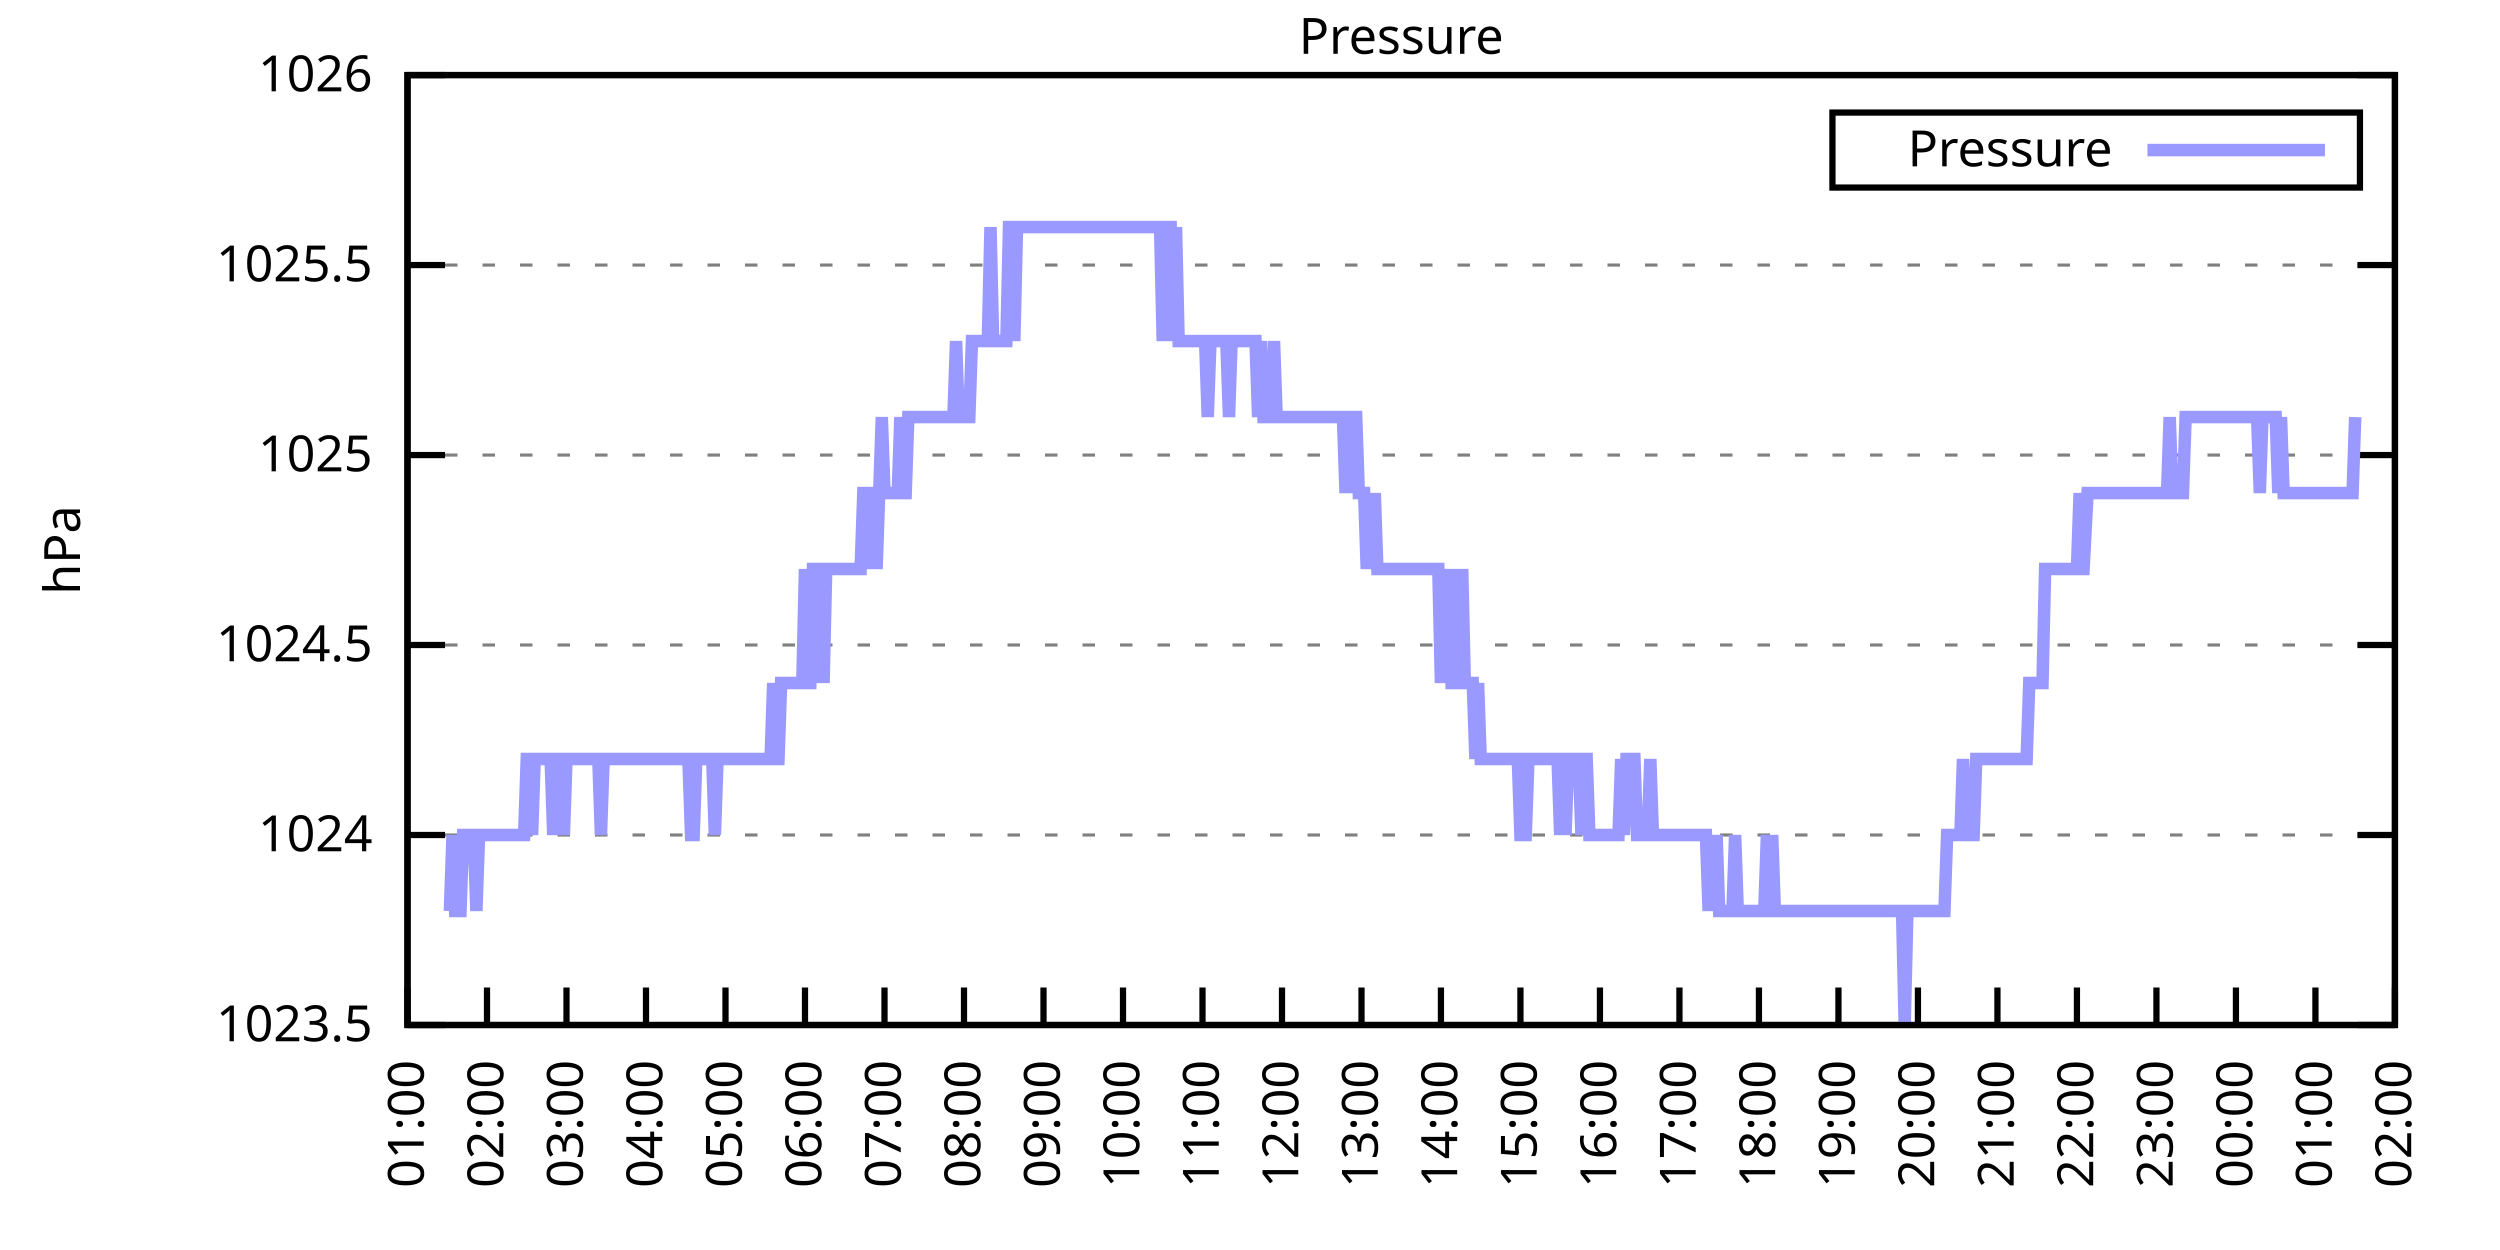
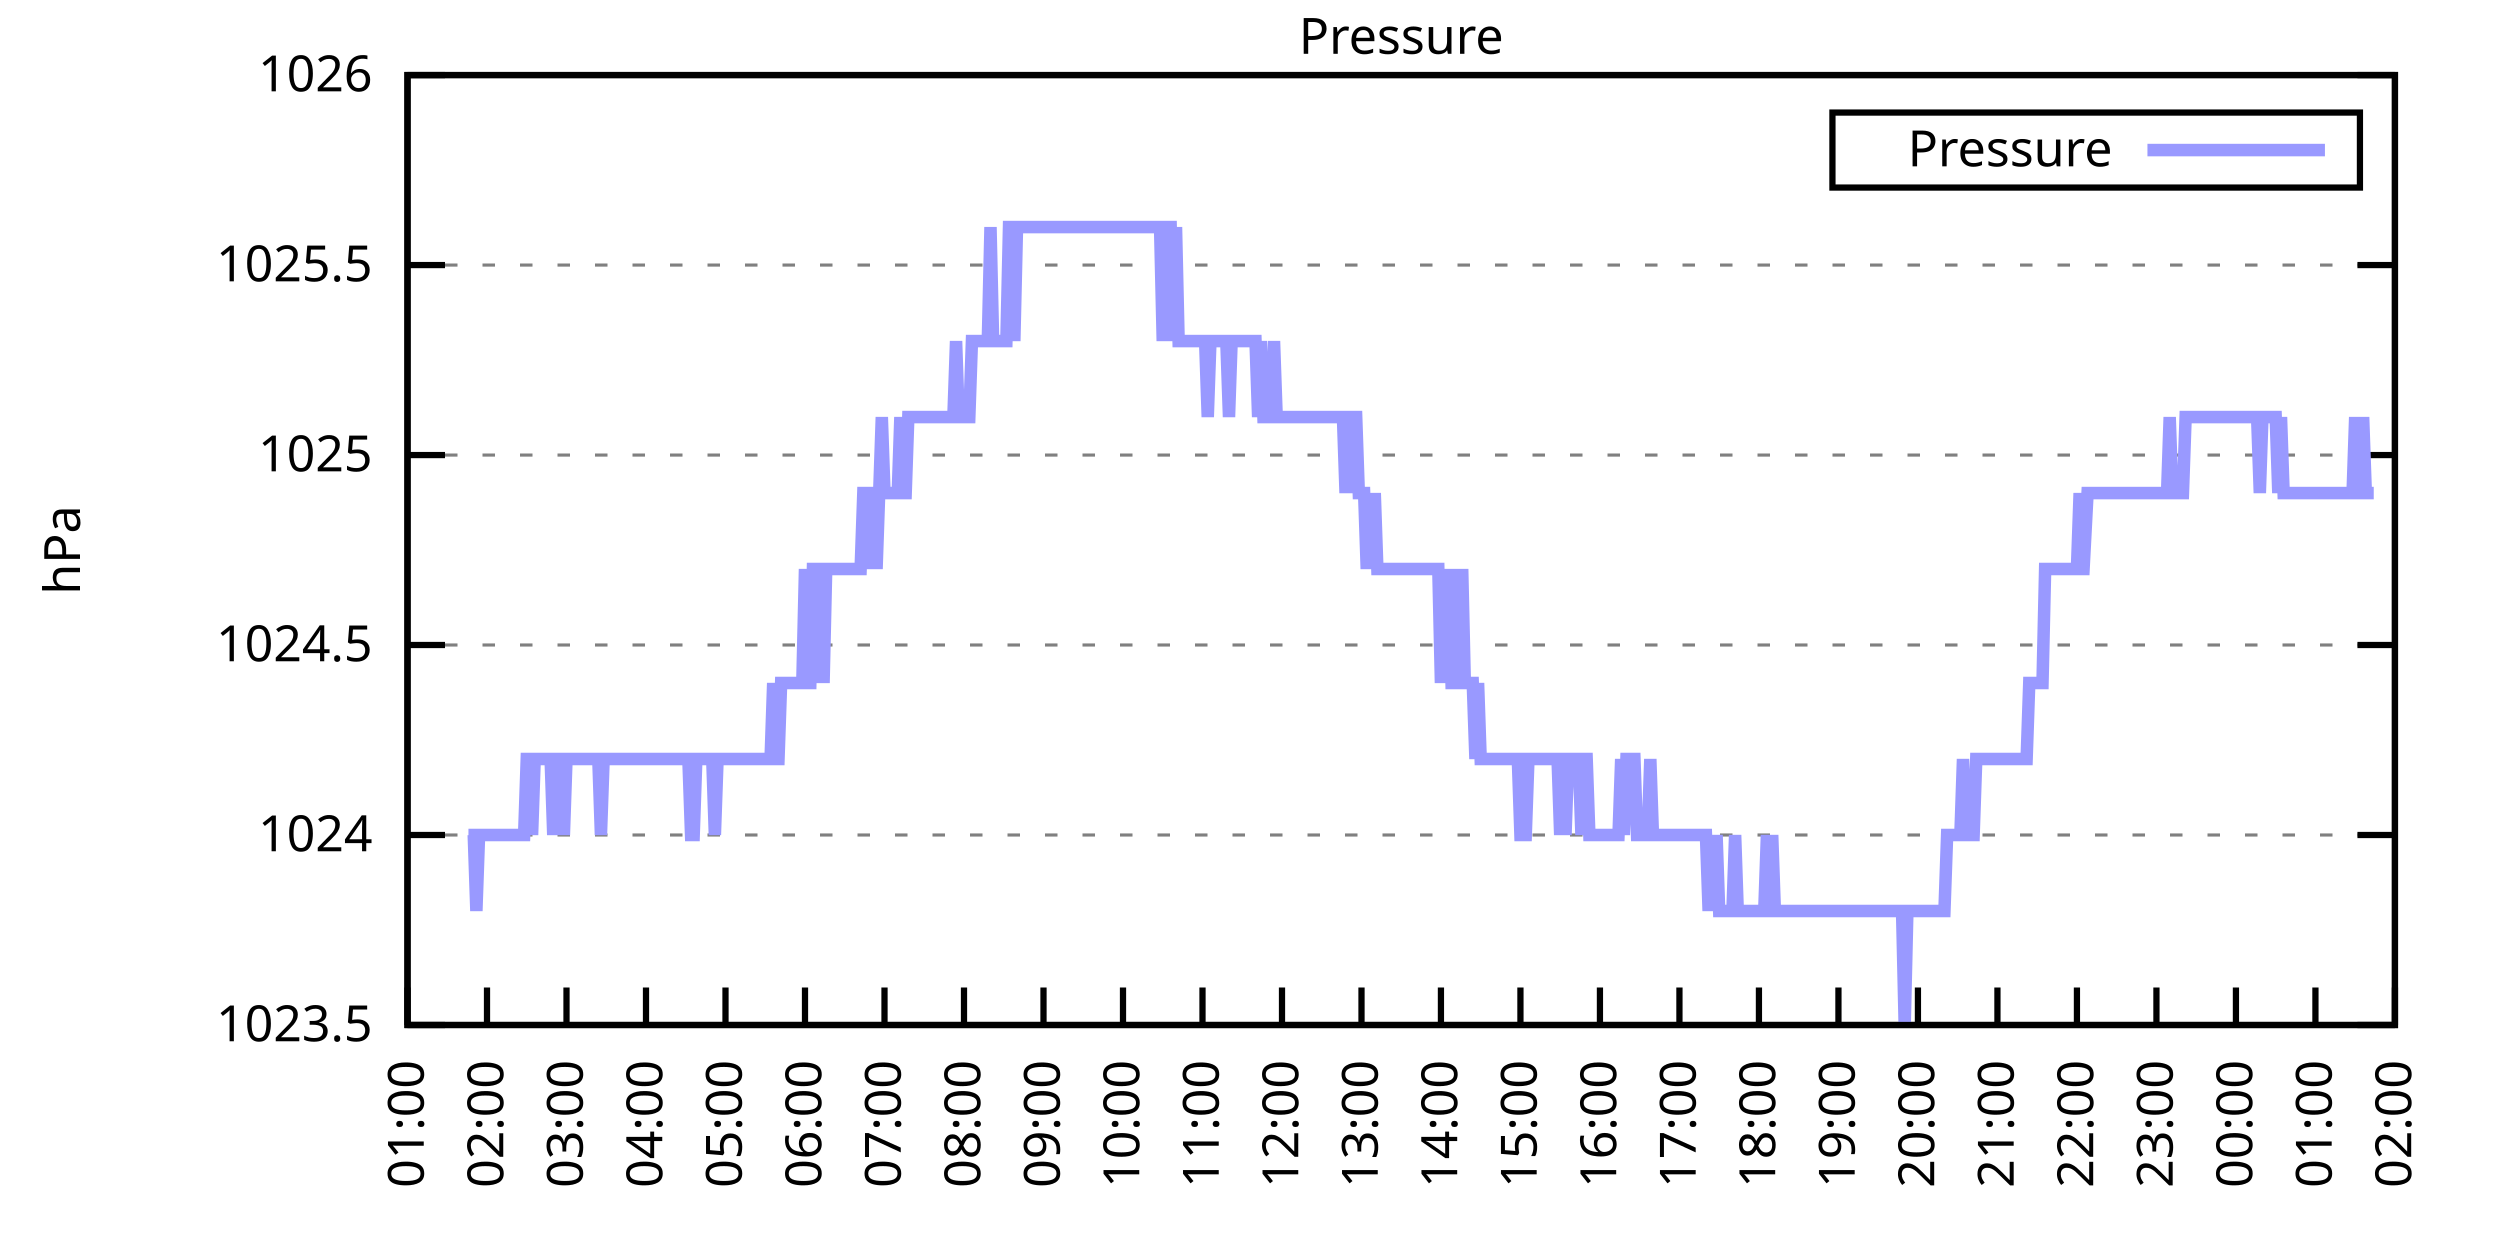
<svg xmlns="http://www.w3.org/2000/svg" xmlns:xlink="http://www.w3.org/1999/xlink" width="400" height="200" viewBox="0 0 400 200">
  <g id="gnuplot_canvas">
    <rect x="0" y="0" width="400" height="200" fill="none" />
    <defs>
      <circle id="gpDot" r="0.5" stroke-width="0.5" stroke="currentColor" />
      <path id="gpPt0" stroke-width="0.333" stroke="currentColor" d="M-1,0 h2 M0,-1 v2" />
      <path id="gpPt1" stroke-width="0.333" stroke="currentColor" d="M-1,-1 L1,1 M1,-1 L-1,1" />
      <path id="gpPt2" stroke-width="0.333" stroke="currentColor" d="M-1,0 L1,0 M0,-1 L0,1 M-1,-1 L1,1 M-1,1 L1,-1" />
      <rect id="gpPt3" stroke-width="0.333" stroke="currentColor" x="-1" y="-1" width="2" height="2" />
      <rect id="gpPt4" stroke-width="0.333" stroke="currentColor" fill="currentColor" x="-1" y="-1" width="2" height="2" />
      <circle id="gpPt5" stroke-width="0.333" stroke="currentColor" cx="0" cy="0" r="1" />
      <use xlink:href="#gpPt5" id="gpPt6" fill="currentColor" stroke="none" />
      <path id="gpPt7" stroke-width="0.333" stroke="currentColor" d="M0,-1.33 L-1.33,0.67 L1.33,0.67 z" />
      <use xlink:href="#gpPt7" id="gpPt8" fill="currentColor" stroke="none" />
      <use xlink:href="#gpPt7" id="gpPt9" stroke="currentColor" transform="rotate(180)" />
      <use xlink:href="#gpPt9" id="gpPt10" fill="currentColor" stroke="none" />
      <use xlink:href="#gpPt3" id="gpPt11" stroke="currentColor" transform="rotate(45)" />
      <use xlink:href="#gpPt11" id="gpPt12" fill="currentColor" stroke="none" />
      <path id="gpPt13" stroke-width="0.333" stroke="currentColor" d="M0,1.330 L1.265,0.411 L0.782,-1.067 L-0.782,-1.076 L-1.265,0.411 z" />
      <use xlink:href="#gpPt13" id="gpPt14" fill="currentColor" stroke="none" />
      <filter id="textbox" filterUnits="objectBoundingBox" x="0" y="0" height="1" width="1">
        <feFlood flood-color="white" flood-opacity="1" result="bgnd" />
        <feComposite in="SourceGraphic" in2="bgnd" operator="atop" />
      </filter>
      <filter id="greybox" filterUnits="objectBoundingBox" x="0" y="0" height="1" width="1">
        <feFlood flood-color="lightgrey" flood-opacity="1" result="grey" />
        <feComposite in="SourceGraphic" in2="grey" operator="atop" />
      </filter>
    </defs>
    <g fill="none" color="white" stroke="currentColor" stroke-width="1.00" stroke-linecap="butt" stroke-linejoin="miter">
</g>
    <g fill="none" color="black" stroke="currentColor" stroke-width="1.00" stroke-linecap="butt" stroke-linejoin="miter">
      <g stroke="none" shape-rendering="crispEdges">
        <polygon fill="rgb(255, 255, 255)" points="65.20,164.00 383.18,164.00 383.18,12.02 65.20,12.02 " />
      </g>
    </g>
    <g fill="none" color="black" stroke="currentColor" stroke-width="1.00" stroke-linecap="butt" stroke-linejoin="miter">
</g>
    <g fill="none" color="black" stroke="black" stroke-width="0.50" stroke-linecap="butt" stroke-linejoin="miter">
</g>
    <g fill="none" color="gray" stroke="currentColor" stroke-width="0.50" stroke-linecap="butt" stroke-linejoin="miter">
      <path stroke="gray" stroke-dasharray="2,4" class="gridline" d="M65.20,164.00 L383.19,164.00  " />
    </g>
    <g fill="none" color="gray" stroke="gray" stroke-width="1.00" stroke-linecap="butt" stroke-linejoin="miter">
</g>
    <g fill="none" color="black" stroke="currentColor" stroke-width="1.00" stroke-linecap="butt" stroke-linejoin="miter">
      <path stroke="black" d="M65.20,164.00 L71.20,164.00 M383.19,164.00 L377.19,164.00  " />
      <g transform="translate(59.60,166.60)" stroke="none" fill="black" font-family="Sans" font-size="8.00" text-anchor="end">
        <text>
          <tspan font-family="Sans"> 1023.5</tspan>
        </text>
      </g>
    </g>
    <g fill="none" color="black" stroke="currentColor" stroke-width="1.00" stroke-linecap="butt" stroke-linejoin="miter">
</g>
    <g fill="none" color="black" stroke="black" stroke-width="0.50" stroke-linecap="butt" stroke-linejoin="miter">
</g>
    <g fill="none" color="gray" stroke="currentColor" stroke-width="0.50" stroke-linecap="butt" stroke-linejoin="miter">
      <path stroke="gray" stroke-dasharray="2,4" class="gridline" d="M65.20,133.60 L383.19,133.60  " />
    </g>
    <g fill="none" color="gray" stroke="gray" stroke-width="1.00" stroke-linecap="butt" stroke-linejoin="miter">
</g>
    <g fill="none" color="black" stroke="currentColor" stroke-width="1.00" stroke-linecap="butt" stroke-linejoin="miter">
      <path stroke="black" d="M65.20,133.60 L71.20,133.60 M383.19,133.60 L377.19,133.60  " />
      <g transform="translate(59.60,136.20)" stroke="none" fill="black" font-family="Sans" font-size="8.00" text-anchor="end">
        <text>
          <tspan font-family="Sans"> 1024</tspan>
        </text>
      </g>
    </g>
    <g fill="none" color="black" stroke="currentColor" stroke-width="1.00" stroke-linecap="butt" stroke-linejoin="miter">
</g>
    <g fill="none" color="black" stroke="black" stroke-width="0.50" stroke-linecap="butt" stroke-linejoin="miter">
</g>
    <g fill="none" color="gray" stroke="currentColor" stroke-width="0.50" stroke-linecap="butt" stroke-linejoin="miter">
      <path stroke="gray" stroke-dasharray="2,4" class="gridline" d="M65.20,103.20 L383.19,103.20  " />
    </g>
    <g fill="none" color="gray" stroke="gray" stroke-width="1.00" stroke-linecap="butt" stroke-linejoin="miter">
</g>
    <g fill="none" color="black" stroke="currentColor" stroke-width="1.00" stroke-linecap="butt" stroke-linejoin="miter">
      <path stroke="black" d="M65.20,103.20 L71.20,103.20 M383.19,103.20 L377.19,103.20  " />
      <g transform="translate(59.60,105.80)" stroke="none" fill="black" font-family="Sans" font-size="8.00" text-anchor="end">
        <text>
          <tspan font-family="Sans"> 1024.5</tspan>
        </text>
      </g>
    </g>
    <g fill="none" color="black" stroke="currentColor" stroke-width="1.00" stroke-linecap="butt" stroke-linejoin="miter">
</g>
    <g fill="none" color="black" stroke="black" stroke-width="0.50" stroke-linecap="butt" stroke-linejoin="miter">
</g>
    <g fill="none" color="gray" stroke="currentColor" stroke-width="0.50" stroke-linecap="butt" stroke-linejoin="miter">
      <path stroke="gray" stroke-dasharray="2,4" class="gridline" d="M65.20,72.81 L383.19,72.81  " />
    </g>
    <g fill="none" color="gray" stroke="gray" stroke-width="1.00" stroke-linecap="butt" stroke-linejoin="miter">
</g>
    <g fill="none" color="black" stroke="currentColor" stroke-width="1.00" stroke-linecap="butt" stroke-linejoin="miter">
      <path stroke="black" d="M65.20,72.81 L71.20,72.81 M383.19,72.81 L377.19,72.81  " />
      <g transform="translate(59.60,75.41)" stroke="none" fill="black" font-family="Sans" font-size="8.00" text-anchor="end">
        <text>
          <tspan font-family="Sans"> 1025</tspan>
        </text>
      </g>
    </g>
    <g fill="none" color="black" stroke="currentColor" stroke-width="1.00" stroke-linecap="butt" stroke-linejoin="miter">
</g>
    <g fill="none" color="black" stroke="black" stroke-width="0.50" stroke-linecap="butt" stroke-linejoin="miter">
</g>
    <g fill="none" color="gray" stroke="currentColor" stroke-width="0.50" stroke-linecap="butt" stroke-linejoin="miter">
      <path stroke="gray" stroke-dasharray="2,4" class="gridline" d="M65.20,42.41 L383.19,42.41  " />
    </g>
    <g fill="none" color="gray" stroke="gray" stroke-width="1.00" stroke-linecap="butt" stroke-linejoin="miter">
</g>
    <g fill="none" color="black" stroke="currentColor" stroke-width="1.00" stroke-linecap="butt" stroke-linejoin="miter">
      <path stroke="black" d="M65.20,42.41 L71.20,42.41 M383.19,42.41 L377.19,42.41  " />
      <g transform="translate(59.60,45.01)" stroke="none" fill="black" font-family="Sans" font-size="8.00" text-anchor="end">
        <text>
          <tspan font-family="Sans"> 1025.5</tspan>
        </text>
      </g>
    </g>
    <g fill="none" color="black" stroke="currentColor" stroke-width="1.00" stroke-linecap="butt" stroke-linejoin="miter">
</g>
    <g fill="none" color="black" stroke="black" stroke-width="0.50" stroke-linecap="butt" stroke-linejoin="miter">
</g>
    <g fill="none" color="gray" stroke="currentColor" stroke-width="0.50" stroke-linecap="butt" stroke-linejoin="miter">
      <path stroke="gray" stroke-dasharray="2,4" class="gridline" d="M65.20,12.01 L383.19,12.01  " />
    </g>
    <g fill="none" color="gray" stroke="gray" stroke-width="1.00" stroke-linecap="butt" stroke-linejoin="miter">
</g>
    <g fill="none" color="black" stroke="currentColor" stroke-width="1.00" stroke-linecap="butt" stroke-linejoin="miter">
      <path stroke="black" d="M65.20,12.01 L71.20,12.01 M383.19,12.01 L377.19,12.01  " />
      <g transform="translate(59.60,14.61)" stroke="none" fill="black" font-family="Sans" font-size="8.00" text-anchor="end">
        <text>
          <tspan font-family="Sans"> 1026</tspan>
        </text>
      </g>
    </g>
    <g fill="none" color="black" stroke="currentColor" stroke-width="1.00" stroke-linecap="butt" stroke-linejoin="miter">
      <path stroke="black" d="M65.20,164.00 L65.20,158.00  " />
      <g transform="translate(67.80,169.60) rotate(270.00)" stroke="none" fill="black" font-family="Sans" font-size="8.00" text-anchor="end">
        <text>
          <tspan font-family="Sans">01:00</tspan>
        </text>
      </g>
    </g>
    <g fill="none" color="black" stroke="currentColor" stroke-width="1.00" stroke-linecap="butt" stroke-linejoin="miter">
      <path stroke="black" d="M77.92,164.00 L77.92,158.00  " />
      <g transform="translate(80.52,169.60) rotate(270.00)" stroke="none" fill="black" font-family="Sans" font-size="8.00" text-anchor="end">
        <text>
          <tspan font-family="Sans">02:00</tspan>
        </text>
      </g>
    </g>
    <g fill="none" color="black" stroke="currentColor" stroke-width="1.00" stroke-linecap="butt" stroke-linejoin="miter">
      <path stroke="black" d="M90.64,164.00 L90.64,158.00  " />
      <g transform="translate(93.24,169.60) rotate(270.00)" stroke="none" fill="black" font-family="Sans" font-size="8.00" text-anchor="end">
        <text>
          <tspan font-family="Sans">03:00</tspan>
        </text>
      </g>
    </g>
    <g fill="none" color="black" stroke="currentColor" stroke-width="1.00" stroke-linecap="butt" stroke-linejoin="miter">
      <path stroke="black" d="M103.36,164.00 L103.36,158.00  " />
      <g transform="translate(105.96,169.60) rotate(270.00)" stroke="none" fill="black" font-family="Sans" font-size="8.00" text-anchor="end">
        <text>
          <tspan font-family="Sans">04:00</tspan>
        </text>
      </g>
    </g>
    <g fill="none" color="black" stroke="currentColor" stroke-width="1.00" stroke-linecap="butt" stroke-linejoin="miter">
      <path stroke="black" d="M116.08,164.00 L116.08,158.00  " />
      <g transform="translate(118.68,169.60) rotate(270.00)" stroke="none" fill="black" font-family="Sans" font-size="8.00" text-anchor="end">
        <text>
          <tspan font-family="Sans">05:00</tspan>
        </text>
      </g>
    </g>
    <g fill="none" color="black" stroke="currentColor" stroke-width="1.00" stroke-linecap="butt" stroke-linejoin="miter">
      <path stroke="black" d="M128.80,164.00 L128.80,158.00  " />
      <g transform="translate(131.40,169.60) rotate(270.00)" stroke="none" fill="black" font-family="Sans" font-size="8.00" text-anchor="end">
        <text>
          <tspan font-family="Sans">06:00</tspan>
        </text>
      </g>
    </g>
    <g fill="none" color="black" stroke="currentColor" stroke-width="1.00" stroke-linecap="butt" stroke-linejoin="miter">
      <path stroke="black" d="M141.52,164.00 L141.52,158.00  " />
      <g transform="translate(144.12,169.60) rotate(270.00)" stroke="none" fill="black" font-family="Sans" font-size="8.00" text-anchor="end">
        <text>
          <tspan font-family="Sans">07:00</tspan>
        </text>
      </g>
    </g>
    <g fill="none" color="black" stroke="currentColor" stroke-width="1.00" stroke-linecap="butt" stroke-linejoin="miter">
      <path stroke="black" d="M154.24,164.00 L154.24,158.00  " />
      <g transform="translate(156.84,169.60) rotate(270.00)" stroke="none" fill="black" font-family="Sans" font-size="8.00" text-anchor="end">
        <text>
          <tspan font-family="Sans">08:00</tspan>
        </text>
      </g>
    </g>
    <g fill="none" color="black" stroke="currentColor" stroke-width="1.00" stroke-linecap="butt" stroke-linejoin="miter">
      <path stroke="black" d="M166.96,164.00 L166.96,158.00  " />
      <g transform="translate(169.56,169.60) rotate(270.00)" stroke="none" fill="black" font-family="Sans" font-size="8.00" text-anchor="end">
        <text>
          <tspan font-family="Sans">09:00</tspan>
        </text>
      </g>
    </g>
    <g fill="none" color="black" stroke="currentColor" stroke-width="1.00" stroke-linecap="butt" stroke-linejoin="miter">
      <path stroke="black" d="M179.68,164.00 L179.68,158.00  " />
      <g transform="translate(182.28,169.60) rotate(270.00)" stroke="none" fill="black" font-family="Sans" font-size="8.00" text-anchor="end">
        <text>
          <tspan font-family="Sans">10:00</tspan>
        </text>
      </g>
    </g>
    <g fill="none" color="black" stroke="currentColor" stroke-width="1.00" stroke-linecap="butt" stroke-linejoin="miter">
      <path stroke="black" d="M192.40,164.00 L192.40,158.00  " />
      <g transform="translate(195.00,169.60) rotate(270.00)" stroke="none" fill="black" font-family="Sans" font-size="8.00" text-anchor="end">
        <text>
          <tspan font-family="Sans">11:00</tspan>
        </text>
      </g>
    </g>
    <g fill="none" color="black" stroke="currentColor" stroke-width="1.00" stroke-linecap="butt" stroke-linejoin="miter">
      <path stroke="black" d="M205.12,164.00 L205.12,158.00  " />
      <g transform="translate(207.72,169.60) rotate(270.00)" stroke="none" fill="black" font-family="Sans" font-size="8.00" text-anchor="end">
        <text>
          <tspan font-family="Sans">12:00</tspan>
        </text>
      </g>
    </g>
    <g fill="none" color="black" stroke="currentColor" stroke-width="1.00" stroke-linecap="butt" stroke-linejoin="miter">
      <path stroke="black" d="M217.84,164.00 L217.84,158.00  " />
      <g transform="translate(220.44,169.60) rotate(270.00)" stroke="none" fill="black" font-family="Sans" font-size="8.00" text-anchor="end">
        <text>
          <tspan font-family="Sans">13:00</tspan>
        </text>
      </g>
    </g>
    <g fill="none" color="black" stroke="currentColor" stroke-width="1.00" stroke-linecap="butt" stroke-linejoin="miter">
      <path stroke="black" d="M230.55,164.00 L230.55,158.00  " />
      <g transform="translate(233.15,169.60) rotate(270.00)" stroke="none" fill="black" font-family="Sans" font-size="8.00" text-anchor="end">
        <text>
          <tspan font-family="Sans">14:00</tspan>
        </text>
      </g>
    </g>
    <g fill="none" color="black" stroke="currentColor" stroke-width="1.00" stroke-linecap="butt" stroke-linejoin="miter">
      <path stroke="black" d="M243.27,164.00 L243.27,158.00  " />
      <g transform="translate(245.87,169.60) rotate(270.00)" stroke="none" fill="black" font-family="Sans" font-size="8.00" text-anchor="end">
        <text>
          <tspan font-family="Sans">15:00</tspan>
        </text>
      </g>
    </g>
    <g fill="none" color="black" stroke="currentColor" stroke-width="1.00" stroke-linecap="butt" stroke-linejoin="miter">
      <path stroke="black" d="M255.99,164.00 L255.99,158.00  " />
      <g transform="translate(258.59,169.60) rotate(270.00)" stroke="none" fill="black" font-family="Sans" font-size="8.00" text-anchor="end">
        <text>
          <tspan font-family="Sans">16:00</tspan>
        </text>
      </g>
    </g>
    <g fill="none" color="black" stroke="currentColor" stroke-width="1.00" stroke-linecap="butt" stroke-linejoin="miter">
      <path stroke="black" d="M268.71,164.00 L268.71,158.00  " />
      <g transform="translate(271.31,169.60) rotate(270.00)" stroke="none" fill="black" font-family="Sans" font-size="8.00" text-anchor="end">
        <text>
          <tspan font-family="Sans">17:00</tspan>
        </text>
      </g>
    </g>
    <g fill="none" color="black" stroke="currentColor" stroke-width="1.00" stroke-linecap="butt" stroke-linejoin="miter">
      <path stroke="black" d="M281.43,164.00 L281.43,158.00  " />
      <g transform="translate(284.03,169.60) rotate(270.00)" stroke="none" fill="black" font-family="Sans" font-size="8.00" text-anchor="end">
        <text>
          <tspan font-family="Sans">18:00</tspan>
        </text>
      </g>
    </g>
    <g fill="none" color="black" stroke="currentColor" stroke-width="1.00" stroke-linecap="butt" stroke-linejoin="miter">
      <path stroke="black" d="M294.15,164.00 L294.15,158.00  " />
      <g transform="translate(296.75,169.60) rotate(270.00)" stroke="none" fill="black" font-family="Sans" font-size="8.00" text-anchor="end">
        <text>
          <tspan font-family="Sans">19:00</tspan>
        </text>
      </g>
    </g>
    <g fill="none" color="black" stroke="currentColor" stroke-width="1.00" stroke-linecap="butt" stroke-linejoin="miter">
      <path stroke="black" d="M306.87,164.00 L306.87,158.00  " />
      <g transform="translate(309.47,169.60) rotate(270.00)" stroke="none" fill="black" font-family="Sans" font-size="8.00" text-anchor="end">
        <text>
          <tspan font-family="Sans">20:00</tspan>
        </text>
      </g>
    </g>
    <g fill="none" color="black" stroke="currentColor" stroke-width="1.00" stroke-linecap="butt" stroke-linejoin="miter">
      <path stroke="black" d="M319.59,164.00 L319.59,158.00  " />
      <g transform="translate(322.19,169.60) rotate(270.00)" stroke="none" fill="black" font-family="Sans" font-size="8.00" text-anchor="end">
        <text>
          <tspan font-family="Sans">21:00</tspan>
        </text>
      </g>
    </g>
    <g fill="none" color="black" stroke="currentColor" stroke-width="1.00" stroke-linecap="butt" stroke-linejoin="miter">
      <path stroke="black" d="M332.31,164.00 L332.31,158.00  " />
      <g transform="translate(334.91,169.60) rotate(270.00)" stroke="none" fill="black" font-family="Sans" font-size="8.00" text-anchor="end">
        <text>
          <tspan font-family="Sans">22:00</tspan>
        </text>
      </g>
    </g>
    <g fill="none" color="black" stroke="currentColor" stroke-width="1.00" stroke-linecap="butt" stroke-linejoin="miter">
      <path stroke="black" d="M345.03,164.00 L345.03,158.00  " />
      <g transform="translate(347.63,169.60) rotate(270.00)" stroke="none" fill="black" font-family="Sans" font-size="8.00" text-anchor="end">
        <text>
          <tspan font-family="Sans">23:00</tspan>
        </text>
      </g>
    </g>
    <g fill="none" color="black" stroke="currentColor" stroke-width="1.00" stroke-linecap="butt" stroke-linejoin="miter">
      <path stroke="black" d="M357.75,164.00 L357.75,158.00  " />
      <g transform="translate(360.35,169.60) rotate(270.00)" stroke="none" fill="black" font-family="Sans" font-size="8.00" text-anchor="end">
        <text>
          <tspan font-family="Sans">00:00</tspan>
        </text>
      </g>
    </g>
    <g fill="none" color="black" stroke="currentColor" stroke-width="1.00" stroke-linecap="butt" stroke-linejoin="miter">
      <path stroke="black" d="M370.47,164.00 L370.47,158.00  " />
      <g transform="translate(373.07,169.60) rotate(270.00)" stroke="none" fill="black" font-family="Sans" font-size="8.00" text-anchor="end">
        <text>
          <tspan font-family="Sans">01:00</tspan>
        </text>
      </g>
    </g>
    <g fill="none" color="black" stroke="currentColor" stroke-width="1.00" stroke-linecap="butt" stroke-linejoin="miter">
      <path stroke="black" d="M383.19,164.00 L383.19,158.00  " />
      <g transform="translate(385.79,169.60) rotate(270.00)" stroke="none" fill="black" font-family="Sans" font-size="8.00" text-anchor="end">
        <text>
          <tspan font-family="Sans">02:00</tspan>
        </text>
      </g>
    </g>
    <g fill="none" color="black" stroke="currentColor" stroke-width="1.00" stroke-linecap="butt" stroke-linejoin="miter">
</g>
    <g fill="none" color="black" stroke="currentColor" stroke-width="1.00" stroke-linecap="butt" stroke-linejoin="miter">
      <path stroke="black" d="M65.20,12.01 L65.20,164.00 L383.19,164.00 L383.19,12.01 L65.20,12.01 Z  " />
    </g>
    <g fill="none" color="black" stroke="currentColor" stroke-width="1.00" stroke-linecap="butt" stroke-linejoin="miter">
</g>
    <g fill="none" color="black" stroke="currentColor" stroke-width="1.00" stroke-linecap="butt" stroke-linejoin="miter">
      <path stroke="black" d="M293.19,30.01 L293.19,18.01 L377.59,18.01 L377.59,30.01 L293.19,30.01 Z  " />
    </g>
    <g id="Pressure_plot_1">
      <g fill="none" color="white" stroke="black" stroke-width="2.00" stroke-linecap="butt" stroke-linejoin="miter">
</g>
      <g fill="none" color="black" stroke="currentColor" stroke-width="2.00" stroke-linecap="butt" stroke-linejoin="miter">
        <g transform="translate(337.99,26.61)" stroke="none" fill="black" font-family="Sans" font-size="8.00" text-anchor="end">
          <text>
            <tspan font-family="Sans">Pressure</tspan>
          </text>
        </g>
      </g>
      <g fill="none" color="black" stroke="currentColor" stroke-width="2.00" stroke-linecap="butt" stroke-linejoin="miter">
-         <path stroke="rgb(153, 153, 255)" d="M343.59,24.01 L371.99,24.01 M71.98,145.76 L72.41,133.60 L72.83,145.76 L73.26,145.76 L73.68,145.76 L74.10,133.60   L74.53,133.60 L74.95,133.60 L75.38,133.60 L75.80,133.60 L76.22,145.76 L76.65,133.60 L77.07,133.60 L77.50,133.60   L77.92,133.60 L78.34,133.60 L78.77,133.60 L79.19,133.60 L79.62,133.60 L80.04,133.60 L80.46,133.60 L80.89,133.60   L81.31,133.60 L81.74,133.60 L82.16,133.60 L82.58,133.60 L83.01,133.60 L83.43,133.60 L83.86,133.60 L84.28,121.44   L84.70,121.44 L85.13,133.60 L85.55,121.44 L85.98,121.44 L86.40,121.44 L86.82,121.44 L87.25,121.44 L87.67,121.44   L88.10,121.44 L88.52,133.60 L88.94,121.44 L89.37,121.44 L89.79,121.44 L90.22,133.60 L90.64,121.44 L91.06,121.44   L91.49,121.44 L91.91,121.44 L92.34,121.44 L92.76,121.44 L93.18,121.44 L93.61,121.44 L94.03,121.44 L94.46,121.44   L94.88,121.44 L95.30,121.44 L95.73,121.44 L96.15,133.60 L96.58,121.44 L97.00,121.44 L97.42,121.44 L97.85,121.44   L98.27,121.44 L98.69,121.44 L99.12,121.44 L99.54,121.44 L99.97,121.44 L100.39,121.44 L100.81,121.44 L101.24,121.44   L101.66,121.44 L102.09,121.44 L102.51,121.44 L102.93,121.44 L103.36,121.44 L103.78,121.44 L104.21,121.44 L104.63,121.44   L105.05,121.44 L105.48,121.44 L105.90,121.44 L106.33,121.44 L106.75,121.44 L107.17,121.44 L107.60,121.44 L108.02,121.44   L108.45,121.44 L108.87,121.44 L109.29,121.44 L109.72,121.44 L110.14,121.44 L110.57,133.60 L110.99,133.60 L111.41,121.44   L111.84,121.44 L112.26,121.44 L112.69,121.44 L113.11,121.44 L113.53,121.44 L113.96,121.44 L114.38,133.60 L114.81,121.44   L115.23,121.44 L115.65,121.44 L116.08,121.44 L116.50,121.44 L116.93,121.44 L117.35,121.44 L117.77,121.44 L118.20,121.44   L118.62,121.44 L119.05,121.44 L119.47,121.44 L119.89,121.44 L120.32,121.44 L120.74,121.44 L121.17,121.44 L121.59,121.44   L122.01,121.44 L122.44,121.44 L122.86,121.44 L123.29,121.44 L123.71,109.28 L124.13,121.44 L124.56,121.44 L124.98,109.28   L125.41,109.28 L125.83,109.28 L126.25,109.28 L126.68,109.28 L127.10,109.28 L127.53,109.28 L127.95,109.28 L128.37,109.28   L128.80,91.04 L129.22,109.28 L129.65,109.28 L130.07,91.04 L130.49,91.04 L130.92,109.28 L131.34,91.04 L131.77,109.28   L132.19,91.04 L132.61,91.04 L133.04,91.04 L133.46,91.04 L133.89,91.04 L134.31,91.04 L134.73,91.04 L135.16,91.04   L135.58,91.04 L136.01,91.04 L136.43,91.04 L136.85,91.04 L137.28,91.04 L137.70,91.04 L138.13,78.89 L138.55,78.89   L138.97,78.89 L139.40,91.04 L139.82,78.89 L140.25,91.04 L140.67,78.89 L141.09,66.73 L141.52,78.89 L141.94,78.89   L142.37,78.89 L142.79,78.89 L143.21,78.89 L143.64,78.89 L144.06,66.73 L144.49,78.89 L144.91,78.89 L145.33,66.73   L145.76,66.73 L146.18,66.73 L146.61,66.73 L147.03,66.73 L147.45,66.73 L147.88,66.73 L148.30,66.73 L148.73,66.73   L149.15,66.73 L149.57,66.73 L150.00,66.73 L150.42,66.73 L150.85,66.73 L151.27,66.73 L151.69,66.73 L152.12,66.73   L152.54,66.73 L152.97,54.57 L153.39,66.73 L153.81,66.73 L154.24,66.73 L154.66,66.73 L155.09,66.73 L155.51,54.57   L155.93,54.57 L156.36,54.57 L156.78,54.57 L157.21,54.57 L157.63,54.57 L158.05,54.57 L158.48,36.33 L158.90,54.57   L159.33,54.57 L159.75,54.57 L160.17,54.57 L160.60,54.57 L161.02,54.57 L161.44,36.33 L161.87,36.33 L162.29,54.57   L162.72,36.33 L163.14,36.33 L163.56,36.33 L163.99,36.33 L164.41,36.33 L164.84,36.33 L165.26,36.33 L165.68,36.33   L166.11,36.33 L166.53,36.33 L166.96,36.33 L167.38,36.33 L167.80,36.33 L168.23,36.33 L168.65,36.33 L169.08,36.33   L169.50,36.33 L169.92,36.33 L170.35,36.33 L170.77,36.33 L171.20,36.33 L171.62,36.33 L172.04,36.33 L172.47,36.33   L172.89,36.33 L173.32,36.33 L173.74,36.33 L174.16,36.33 L174.59,36.33 L175.01,36.33 L175.44,36.33 L175.86,36.33   L176.28,36.33 L176.71,36.33 L177.13,36.33 L177.56,36.33 L177.98,36.33 L178.40,36.33 L178.83,36.33 L179.25,36.33   L179.68,36.33 L180.10,36.33 L180.52,36.33 L180.95,36.33 L181.37,36.33 L181.80,36.33 L182.22,36.33 L182.64,36.33   L183.07,36.33 L183.49,36.33 L183.92,36.33 L184.34,36.33 L184.76,36.33 L185.19,36.33 L185.61,36.33 L186.04,54.57   L186.46,36.33 L186.88,36.33 L187.31,36.33 L187.73,54.57 L188.16,36.33 L188.58,54.57 L189.00,54.57 L189.43,54.57   L189.85,54.57 L190.28,54.57 L190.70,54.57 L191.12,54.57 L191.55,54.57 L191.97,54.57 L192.40,54.57 L192.82,54.57   L193.24,66.73 L193.67,54.57 L194.09,54.57 L194.52,54.57 L194.94,54.57 L195.36,54.57 L195.79,54.57 L196.21,54.57   L196.64,66.73 L197.06,54.57 L197.48,54.57 L197.91,54.57 L198.33,54.57 L198.76,54.57 L199.18,54.57 L199.60,54.57   L200.03,54.57 L200.45,54.57 L200.88,54.57 L201.30,66.73 L201.72,54.57 L202.15,66.73 L202.57,66.73 L203.00,66.73   L203.42,66.73 L203.84,54.57 L204.27,66.73 L204.69,66.73 L205.12,66.73 L205.54,66.73 L205.96,66.73 L206.39,66.73   L206.81,66.73 L207.24,66.73 L207.66,66.73 L208.08,66.73 L208.51,66.73 L208.93,66.73 L209.36,66.73 L209.78,66.73   L210.20,66.73 L210.63,66.73 L211.05,66.73 L211.48,66.73 L211.90,66.73 L212.32,66.73 L212.75,66.73 L213.17,66.73   L213.60,66.73 L214.02,66.73 L214.44,66.73 L214.87,66.73 L215.29,78.89 L215.72,66.73 L216.14,78.89 L216.56,66.73   L216.99,66.73 L217.41,78.89 L217.84,78.89 L218.26,78.89 L218.68,91.04 L219.11,78.89 L219.53,91.04 L219.96,78.89   L220.38,91.04 L220.80,91.04 L221.23,91.04 L221.65,91.04 L222.08,91.04 L222.50,91.04 L222.92,91.04 L223.35,91.04   L223.77,91.04 L224.20,91.04 L224.62,91.04 L225.04,91.04 L225.47,91.04 L225.89,91.04 L226.31,91.04 L226.74,91.04   L227.16,91.04 L227.59,91.04 L228.01,91.04 L228.43,91.04 L228.86,91.04 L229.28,91.04 L229.71,91.04 L230.13,91.04   L230.55,109.28 L230.98,91.04 L231.40,109.28 L231.83,91.04 L232.25,109.28 L232.67,109.28 L233.10,91.04 L233.52,109.28   L233.95,91.04 L234.37,109.28 L234.79,109.28 L235.22,109.28 L235.64,109.28 L236.07,121.44 L236.49,109.28 L236.91,121.44   L237.34,121.44 L237.76,121.44 L238.19,121.44 L238.61,121.44 L239.03,121.44 L239.46,121.44 L239.88,121.44 L240.31,121.44   L240.73,121.44 L241.15,121.44 L241.58,121.44 L242.00,121.44 L242.43,121.44 L242.85,121.44 L243.27,133.60 L243.70,133.60   L244.12,133.60 L244.55,121.44 L244.97,121.44 L245.39,121.44 L245.82,121.44 L246.24,121.44 L246.67,121.44 L247.09,121.44   L247.51,121.44 L247.94,121.44 L248.36,121.44 L248.79,121.44 L249.21,121.44 L249.63,133.60 L250.06,121.44 L250.48,133.60   L250.91,121.44 L251.33,121.44 L251.75,121.44 L252.18,121.44 L252.60,121.44 L253.03,133.60 L253.45,121.44 L253.87,121.44   L254.30,133.60 L254.72,133.60 L255.15,133.60 L255.57,133.60 L255.99,133.60 L256.42,133.60 L256.84,133.60 L257.27,133.60   L257.69,133.60 L258.11,133.60 L258.54,133.60 L258.96,133.60 L259.39,121.44 L259.81,133.60 L260.23,121.44 L260.66,121.44   L261.08,121.44 L261.51,121.44 L261.93,133.60 L262.35,133.60 L262.78,133.60 L263.20,133.60 L263.63,133.60 L264.05,121.44   L264.47,133.60 L264.90,133.60 L265.32,133.60 L265.75,133.60 L266.17,133.60 L266.59,133.60 L267.02,133.60 L267.44,133.60   L267.87,133.60 L268.29,133.60 L268.71,133.60 L269.14,133.60 L269.56,133.60 L269.99,133.60 L270.41,133.60 L270.83,133.60   L271.26,133.60 L271.68,133.60 L272.11,133.60 L272.53,133.60 L272.95,133.60 L273.38,145.76 L273.80,133.60 L274.23,145.76   L274.65,133.60 L275.07,145.76 L275.50,145.76 L275.92,145.76 L276.35,145.76 L276.77,145.76 L277.19,145.76 L277.62,133.60   L278.04,145.76 L278.47,145.76 L278.89,145.76 L279.31,145.76 L279.74,145.76 L280.16,145.76 L280.59,145.76 L281.01,145.76   L281.43,145.76 L281.86,145.76 L282.28,145.76 L282.71,133.60 L283.13,145.76 L283.55,133.60 L283.98,145.76 L284.40,145.76   L284.83,145.76 L285.25,145.76 L285.67,145.76 L286.10,145.76 L286.52,145.76 L286.95,145.76 L287.37,145.76 L287.79,145.76   L288.22,145.76 L288.64,145.76 L289.06,145.76 L289.49,145.76 L289.91,145.76 L290.34,145.76 L290.76,145.76 L291.18,145.76   L291.61,145.76 L292.03,145.76 L292.46,145.76 L292.88,145.76 L293.30,145.76 L293.73,145.76 L294.15,145.76 L294.58,145.76   L295.00,145.76 L295.42,145.76 L295.85,145.76 L296.27,145.76 L296.70,145.76 L297.12,145.76 L297.54,145.76 L297.97,145.76   L298.39,145.76 L298.82,145.76 L299.24,145.76 L299.66,145.76 L300.09,145.76 L300.51,145.76 L300.94,145.76 L301.36,145.76   L301.78,145.76 L302.21,145.76 L302.63,145.76 L303.06,145.76 L303.48,145.76 L303.90,145.76 L304.33,145.76 L304.75,164.00   L305.18,145.76 L305.60,145.76 L306.02,145.76 L306.45,145.76 L306.87,145.76 L307.30,145.76 L307.72,145.76 L308.14,145.76   L308.57,145.76 L308.99,145.76 L309.42,145.76 L309.84,145.76 L310.26,145.76 L310.69,145.76 L311.11,145.76 L311.54,133.60   L311.96,133.60 L312.38,133.60 L312.81,133.60 L313.23,133.60 L313.66,133.60 L314.08,121.44 L314.50,133.60 L314.93,133.60   L315.35,133.60 L315.78,133.60 L316.20,121.44 L316.62,121.44 L317.05,121.44 L317.47,121.44 L317.90,121.44 L318.32,121.44   L318.74,121.44 L319.17,121.44 L319.59,121.44 L320.02,121.44 L320.44,121.44 L320.86,121.44 L321.29,121.44 L321.71,121.44   L322.14,121.44 L322.56,121.44 L322.98,121.44 L323.41,121.44 L323.83,121.44 L324.26,121.44 L324.68,109.28 L325.10,109.28   L325.53,109.28 L325.95,109.28 L326.38,109.28 L326.80,109.28 L327.22,91.04 L327.65,91.04 L328.07,91.04 L328.50,91.04   L328.92,91.04 L329.34,91.04 L329.77,91.04 L330.19,91.04 L330.62,91.04 L331.04,91.04 L331.46,91.04 L331.89,91.04   L332.31,91.04 L332.74,78.89 L333.16,91.04 L333.37,91.04 L334.01,78.89 L334.43,78.89 L334.86,78.89 L335.28,78.89   L335.70,78.89 L336.13,78.89 L336.55,78.89 L336.98,78.89 L337.40,78.89 L337.82,78.89 L338.25,78.89 L338.67,78.89   L339.10,78.89 L339.52,78.89 L339.94,78.89 L340.37,78.89 L340.79,78.89 L341.22,78.89 L341.64,78.89 L342.06,78.89   L342.49,78.89 L342.91,78.89 L343.34,78.89 L343.76,78.89 L344.18,78.89 L344.61,78.89 L345.03,78.89 L345.46,78.89   L345.88,78.89 L346.30,78.89 L346.73,78.89 L347.15,66.73 L347.58,78.89 L348.00,78.89 L348.42,78.89 L348.85,78.89   L349.27,78.89 L349.70,66.73 L350.12,66.73 L350.54,66.73 L350.97,66.73 L351.39,66.73 L351.81,66.73 L352.24,66.73   L352.66,66.73 L353.09,66.73 L353.51,66.73 L353.93,66.73 L354.36,66.73 L354.78,66.73 L355.21,66.73 L355.63,66.73   L356.05,66.73 L356.48,66.73 L356.90,66.73 L357.33,66.73 L357.75,66.73 L358.17,66.73 L358.60,66.73 L359.02,66.73   L359.45,66.73 L359.87,66.73 L360.29,66.73 L360.72,66.73 L361.14,66.73 L361.57,78.89 L361.99,66.73 L362.41,66.73   L362.84,66.73 L363.26,66.73 L363.69,66.73 L364.11,66.73 L364.53,78.89 L364.96,66.73 L365.38,78.89 L365.81,78.89   L366.23,78.89 L366.65,78.89 L367.08,78.89 L367.50,78.89 L367.93,78.89 L368.35,78.89 L368.77,78.89 L369.20,78.89   L369.62,78.89 L370.05,78.89 L370.47,78.89 L370.89,78.89 L371.32,78.89 L371.74,78.89 L372.17,78.89 L372.59,78.89   L373.01,78.89 L373.44,78.89 L373.86,78.89 L374.29,78.89 L374.71,78.89 L375.13,78.89 L375.56,78.89 L375.98,78.89   L376.41,78.89 L376.83,66.73  " />
+         <path stroke="rgb(153, 153, 255)" d="M343.59,24.01 L371.99,24.01 M74.95,133.60 L75.38,133.60 L75.80,133.60 L76.22,145.76 L76.65,133.60 L77.07,133.60   L77.50,133.60 L77.92,133.60 L78.34,133.60 L78.77,133.60 L79.19,133.60 L79.62,133.60 L80.04,133.60 L80.46,133.60   L80.89,133.60 L81.31,133.60 L81.74,133.60 L82.16,133.60 L82.58,133.60 L83.01,133.60 L83.43,133.60 L83.86,133.60   L84.28,121.44 L84.70,121.44 L85.13,133.60 L85.55,121.44 L85.98,121.44 L86.40,121.44 L86.82,121.44 L87.25,121.44   L87.67,121.44 L88.10,121.44 L88.52,133.60 L88.94,121.44 L89.37,121.44 L89.79,121.44 L90.22,133.60 L90.64,121.44   L91.06,121.44 L91.49,121.44 L91.91,121.44 L92.34,121.44 L92.76,121.44 L93.18,121.44 L93.61,121.44 L94.03,121.44   L94.46,121.44 L94.88,121.44 L95.30,121.44 L95.73,121.44 L96.15,133.60 L96.58,121.44 L97.00,121.44 L97.42,121.44   L97.85,121.44 L98.27,121.44 L98.69,121.44 L99.12,121.44 L99.54,121.44 L99.97,121.44 L100.39,121.44 L100.81,121.44   L101.24,121.44 L101.66,121.44 L102.09,121.44 L102.51,121.44 L102.93,121.44 L103.36,121.44 L103.78,121.44 L104.21,121.44   L104.63,121.44 L105.05,121.44 L105.48,121.44 L105.90,121.44 L106.33,121.44 L106.75,121.44 L107.17,121.44 L107.60,121.44   L108.02,121.44 L108.45,121.44 L108.87,121.44 L109.29,121.44 L109.72,121.44 L110.14,121.44 L110.57,133.60 L110.99,133.60   L111.41,121.44 L111.84,121.44 L112.26,121.44 L112.69,121.44 L113.11,121.44 L113.53,121.44 L113.96,121.44 L114.38,133.60   L114.81,121.44 L115.23,121.44 L115.65,121.44 L116.08,121.44 L116.50,121.44 L116.93,121.44 L117.35,121.44 L117.77,121.44   L118.20,121.44 L118.62,121.44 L119.05,121.44 L119.47,121.44 L119.89,121.44 L120.32,121.44 L120.74,121.44 L121.17,121.44   L121.59,121.44 L122.01,121.44 L122.44,121.44 L122.86,121.44 L123.29,121.44 L123.71,109.28 L124.13,121.44 L124.56,121.44   L124.98,109.28 L125.41,109.28 L125.83,109.28 L126.25,109.28 L126.68,109.28 L127.10,109.28 L127.53,109.28 L127.95,109.28   L128.37,109.28 L128.80,91.04 L129.22,109.28 L129.65,109.28 L130.07,91.04 L130.49,91.04 L130.92,109.28 L131.34,91.04   L131.77,109.28 L132.19,91.04 L132.61,91.04 L133.04,91.04 L133.46,91.04 L133.89,91.04 L134.31,91.04 L134.73,91.04   L135.16,91.04 L135.58,91.04 L136.01,91.04 L136.43,91.04 L136.85,91.04 L137.28,91.04 L137.70,91.04 L138.13,78.89   L138.55,78.89 L138.97,78.89 L139.40,91.04 L139.82,78.89 L140.25,91.04 L140.67,78.89 L141.09,66.73 L141.52,78.89   L141.94,78.89 L142.37,78.89 L142.79,78.89 L143.21,78.89 L143.64,78.89 L144.06,66.73 L144.49,78.89 L144.91,78.89   L145.33,66.73 L145.76,66.73 L146.18,66.73 L146.61,66.73 L147.03,66.73 L147.45,66.73 L147.88,66.73 L148.30,66.73   L148.73,66.73 L149.15,66.73 L149.57,66.73 L150.00,66.73 L150.42,66.73 L150.85,66.73 L151.27,66.73 L151.69,66.73   L152.12,66.73 L152.54,66.73 L152.97,54.57 L153.39,66.73 L153.81,66.73 L154.24,66.73 L154.66,66.73 L155.09,66.73   L155.51,54.57 L155.93,54.57 L156.36,54.57 L156.78,54.57 L157.21,54.57 L157.63,54.57 L158.05,54.57 L158.48,36.33   L158.90,54.57 L159.33,54.57 L159.75,54.57 L160.17,54.57 L160.60,54.57 L161.02,54.57 L161.44,36.33 L161.87,36.33   L162.29,54.57 L162.72,36.33 L163.14,36.33 L163.56,36.33 L163.99,36.33 L164.41,36.33 L164.84,36.33 L165.26,36.33   L165.68,36.33 L166.11,36.33 L166.53,36.33 L166.96,36.33 L167.38,36.33 L167.80,36.33 L168.23,36.33 L168.65,36.33   L169.08,36.33 L169.50,36.33 L169.92,36.33 L170.35,36.33 L170.77,36.33 L171.20,36.33 L171.62,36.33 L172.04,36.33   L172.47,36.33 L172.89,36.33 L173.32,36.33 L173.74,36.33 L174.16,36.33 L174.59,36.33 L175.01,36.33 L175.44,36.33   L175.86,36.33 L176.28,36.33 L176.71,36.33 L177.13,36.33 L177.56,36.33 L177.98,36.33 L178.40,36.33 L178.83,36.33   L179.25,36.33 L179.68,36.33 L180.10,36.33 L180.52,36.33 L180.95,36.33 L181.37,36.33 L181.80,36.33 L182.22,36.33   L182.64,36.33 L183.07,36.33 L183.49,36.33 L183.92,36.33 L184.34,36.33 L184.76,36.33 L185.19,36.33 L185.61,36.33   L186.04,54.57 L186.46,36.33 L186.88,36.33 L187.31,36.33 L187.73,54.57 L188.16,36.33 L188.58,54.57 L189.00,54.57   L189.43,54.57 L189.85,54.57 L190.28,54.57 L190.70,54.57 L191.12,54.57 L191.55,54.57 L191.97,54.57 L192.40,54.57   L192.82,54.57 L193.24,66.73 L193.67,54.57 L194.09,54.57 L194.52,54.57 L194.94,54.57 L195.36,54.57 L195.79,54.57   L196.21,54.57 L196.64,66.73 L197.06,54.57 L197.48,54.57 L197.91,54.57 L198.33,54.57 L198.76,54.57 L199.18,54.57   L199.60,54.57 L200.03,54.57 L200.45,54.57 L200.88,54.57 L201.30,66.73 L201.72,54.57 L202.15,66.73 L202.57,66.73   L203.00,66.73 L203.42,66.73 L203.84,54.57 L204.27,66.73 L204.69,66.73 L205.12,66.73 L205.54,66.73 L205.96,66.73   L206.39,66.73 L206.81,66.73 L207.24,66.73 L207.66,66.73 L208.08,66.73 L208.51,66.73 L208.93,66.73 L209.36,66.73   L209.78,66.73 L210.20,66.73 L210.63,66.73 L211.05,66.73 L211.48,66.73 L211.90,66.73 L212.32,66.73 L212.75,66.73   L213.17,66.73 L213.60,66.73 L214.02,66.73 L214.44,66.73 L214.87,66.73 L215.29,78.89 L215.72,66.73 L216.14,78.89   L216.56,66.73 L216.99,66.73 L217.41,78.89 L217.84,78.89 L218.26,78.89 L218.68,91.04 L219.11,78.89 L219.53,91.04   L219.96,78.89 L220.38,91.04 L220.80,91.04 L221.23,91.04 L221.65,91.04 L222.08,91.04 L222.50,91.04 L222.92,91.04   L223.35,91.04 L223.77,91.04 L224.20,91.04 L224.62,91.04 L225.04,91.04 L225.47,91.04 L225.89,91.04 L226.31,91.04   L226.74,91.04 L227.16,91.04 L227.59,91.04 L228.01,91.04 L228.43,91.04 L228.86,91.04 L229.28,91.04 L229.71,91.04   L230.13,91.04 L230.55,109.28 L230.98,91.04 L231.40,109.28 L231.83,91.04 L232.25,109.28 L232.67,109.28 L233.10,91.04   L233.52,109.28 L233.95,91.04 L234.37,109.28 L234.79,109.28 L235.22,109.28 L235.64,109.28 L236.07,121.44 L236.49,109.28   L236.91,121.44 L237.34,121.44 L237.76,121.44 L238.19,121.44 L238.61,121.44 L239.03,121.44 L239.46,121.44 L239.88,121.44   L240.31,121.44 L240.73,121.44 L241.15,121.44 L241.58,121.44 L242.00,121.44 L242.43,121.44 L242.85,121.44 L243.27,133.60   L243.70,133.60 L244.12,133.60 L244.55,121.44 L244.97,121.44 L245.39,121.44 L245.82,121.44 L246.24,121.44 L246.67,121.44   L247.09,121.44 L247.51,121.44 L247.94,121.44 L248.36,121.44 L248.79,121.44 L249.21,121.44 L249.63,133.60 L250.06,121.44   L250.48,133.60 L250.91,121.44 L251.33,121.44 L251.75,121.44 L252.18,121.44 L252.60,121.44 L253.03,133.60 L253.45,121.44   L253.87,121.44 L254.30,133.60 L254.72,133.60 L255.15,133.60 L255.57,133.60 L255.99,133.60 L256.42,133.60 L256.84,133.60   L257.27,133.60 L257.69,133.60 L258.11,133.60 L258.54,133.60 L258.96,133.60 L259.39,121.44 L259.81,133.60 L260.23,121.44   L260.66,121.44 L261.08,121.44 L261.51,121.44 L261.93,133.60 L262.35,133.60 L262.78,133.60 L263.20,133.60 L263.63,133.60   L264.05,121.44 L264.47,133.60 L264.90,133.60 L265.32,133.60 L265.75,133.60 L266.17,133.60 L266.59,133.60 L267.02,133.60   L267.44,133.60 L267.87,133.60 L268.29,133.60 L268.71,133.60 L269.14,133.60 L269.56,133.60 L269.99,133.60 L270.41,133.60   L270.83,133.60 L271.26,133.60 L271.68,133.60 L272.11,133.60 L272.53,133.60 L272.95,133.60 L273.38,145.76 L273.80,133.60   L274.23,145.76 L274.65,133.60 L275.07,145.76 L275.50,145.76 L275.92,145.76 L276.35,145.76 L276.77,145.76 L277.19,145.76   L277.62,133.60 L278.04,145.76 L278.47,145.76 L278.89,145.76 L279.31,145.76 L279.74,145.76 L280.16,145.76 L280.59,145.76   L281.01,145.76 L281.43,145.76 L281.86,145.76 L282.28,145.76 L282.71,133.60 L283.13,145.76 L283.55,133.60 L283.98,145.76   L284.40,145.76 L284.83,145.76 L285.25,145.76 L285.67,145.76 L286.10,145.76 L286.52,145.76 L286.95,145.76 L287.37,145.76   L287.79,145.76 L288.22,145.76 L288.64,145.76 L289.06,145.76 L289.49,145.76 L289.91,145.76 L290.34,145.76 L290.76,145.76   L291.18,145.76 L291.61,145.76 L292.03,145.76 L292.46,145.76 L292.88,145.76 L293.30,145.76 L293.73,145.76 L294.15,145.76   L294.58,145.76 L295.00,145.76 L295.42,145.76 L295.85,145.76 L296.27,145.76 L296.70,145.76 L297.12,145.76 L297.54,145.76   L297.97,145.76 L298.39,145.76 L298.82,145.76 L299.24,145.76 L299.66,145.76 L300.09,145.76 L300.51,145.76 L300.94,145.76   L301.36,145.76 L301.78,145.76 L302.21,145.76 L302.63,145.76 L303.06,145.76 L303.48,145.76 L303.90,145.76 L304.33,145.76   L304.75,164.00 L305.18,145.76 L305.60,145.76 L306.02,145.76 L306.45,145.76 L306.87,145.76 L307.30,145.76 L307.72,145.76   L308.14,145.76 L308.57,145.76 L308.99,145.76 L309.42,145.76 L309.84,145.76 L310.26,145.76 L310.69,145.76 L311.11,145.76   L311.54,133.60 L311.96,133.60 L312.38,133.60 L312.81,133.60 L313.23,133.60 L313.66,133.60 L314.08,121.44 L314.50,133.60   L314.93,133.60 L315.35,133.60 L315.78,133.60 L316.20,121.44 L316.62,121.44 L317.05,121.44 L317.47,121.44 L317.90,121.44   L318.32,121.44 L318.74,121.44 L319.17,121.44 L319.59,121.44 L320.02,121.44 L320.44,121.44 L320.86,121.44 L321.29,121.44   L321.71,121.44 L322.14,121.44 L322.56,121.44 L322.98,121.44 L323.41,121.44 L323.83,121.44 L324.26,121.44 L324.68,109.28   L325.10,109.28 L325.53,109.28 L325.95,109.28 L326.38,109.28 L326.80,109.28 L327.22,91.04 L327.65,91.04 L328.07,91.04   L328.50,91.04 L328.92,91.04 L329.34,91.04 L329.77,91.04 L330.19,91.04 L330.62,91.04 L331.04,91.04 L331.46,91.04   L331.89,91.04 L332.31,91.04 L332.74,78.89 L333.16,91.04 L333.37,91.04 L334.01,78.89 L334.43,78.89 L334.86,78.89   L335.28,78.89 L335.70,78.89 L336.13,78.89 L336.55,78.89 L336.98,78.89 L337.40,78.89 L337.82,78.89 L338.25,78.89   L338.67,78.89 L339.10,78.89 L339.52,78.89 L339.94,78.89 L340.37,78.89 L340.79,78.89 L341.22,78.89 L341.64,78.89   L342.06,78.89 L342.49,78.89 L342.91,78.89 L343.34,78.89 L343.76,78.89 L344.18,78.89 L344.61,78.89 L345.03,78.89   L345.46,78.89 L345.88,78.89 L346.30,78.89 L346.73,78.89 L347.15,66.73 L347.58,78.89 L348.00,78.89 L348.42,78.89   L348.85,78.89 L349.27,78.89 L349.70,66.73 L350.12,66.73 L350.54,66.73 L350.97,66.73 L351.39,66.73 L351.81,66.73   L352.24,66.73 L352.66,66.73 L353.09,66.73 L353.51,66.73 L353.93,66.73 L354.36,66.73 L354.78,66.73 L355.21,66.73   L355.63,66.73 L356.05,66.73 L356.48,66.73 L356.90,66.73 L357.33,66.73 L357.75,66.73 L358.17,66.73 L358.60,66.73   L359.02,66.73 L359.45,66.73 L359.87,66.73 L360.29,66.73 L360.72,66.73 L361.14,66.73 L361.57,78.89 L361.99,66.73   L362.41,66.73 L362.84,66.73 L363.26,66.73 L363.69,66.73 L364.11,66.73 L364.53,78.89 L364.96,66.73 L365.38,78.89   L365.81,78.89 L366.23,78.89 L366.65,78.89 L367.08,78.89 L367.50,78.89 L367.93,78.89 L368.35,78.89 L368.77,78.89   L369.20,78.89 L369.62,78.89 L370.05,78.89 L370.47,78.89 L370.89,78.89 L371.32,78.89 L371.74,78.89 L372.17,78.89   L372.59,78.89 L373.01,78.89 L373.44,78.89 L373.86,78.89 L374.29,78.89 L374.71,78.89 L375.13,78.89 L375.56,78.89   L375.98,78.89 L376.41,78.89 L376.83,66.73 L377.25,78.89 L377.68,78.89 L378.10,66.73 L378.53,78.89 L378.95,78.89   L379.37,78.89 L379.80,78.89  " />
      </g>
    </g>
    <g fill="none" color="black" stroke="currentColor" stroke-width="2.00" stroke-linecap="butt" stroke-linejoin="miter">
</g>
    <g fill="none" color="black" stroke="black" stroke-width="1.00" stroke-linecap="butt" stroke-linejoin="miter">
</g>
    <g fill="none" color="black" stroke="currentColor" stroke-width="1.00" stroke-linecap="butt" stroke-linejoin="miter">
      <path stroke="black" d="M65.20,12.01 L65.20,164.00 L383.19,164.00 L383.19,12.01 L65.20,12.01 Z  " />
      <g transform="translate(12.80,88.01) rotate(270.00)" stroke="none" fill="black" font-family="Sans" font-size="8.00" text-anchor="middle">
        <text>
          <tspan font-family="Sans">hPa</tspan>
        </text>
      </g>
    </g>
    <g fill="none" color="black" stroke="currentColor" stroke-width="1.00" stroke-linecap="butt" stroke-linejoin="miter">
</g>
    <g fill="none" color="black" stroke="currentColor" stroke-width="1.00" stroke-linecap="butt" stroke-linejoin="miter">
      <g transform="translate(224.19,8.61)" stroke="none" fill="black" font-family="Sans" font-size="8.00" text-anchor="middle">
        <text>
          <tspan font-family="Sans">Pressure</tspan>
        </text>
      </g>
    </g>
    <g fill="none" color="black" stroke="currentColor" stroke-width="1.00" stroke-linecap="butt" stroke-linejoin="miter">
</g>
  </g>
</svg>
